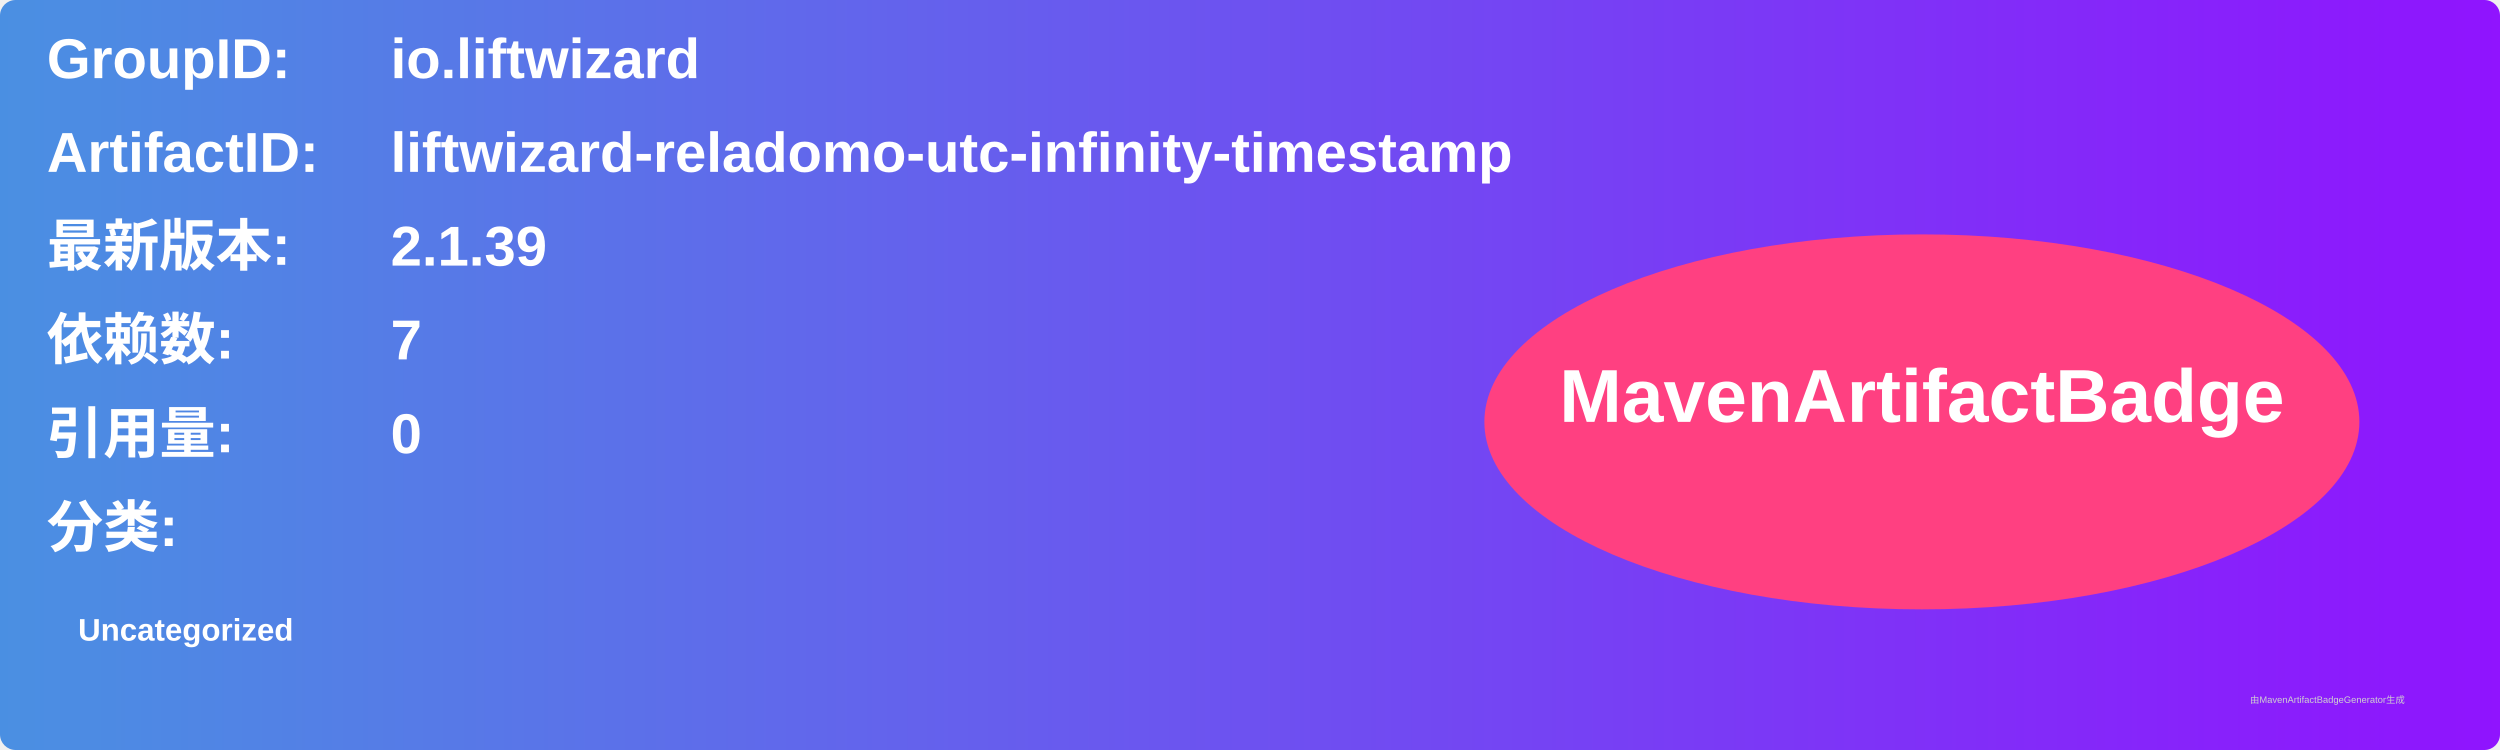
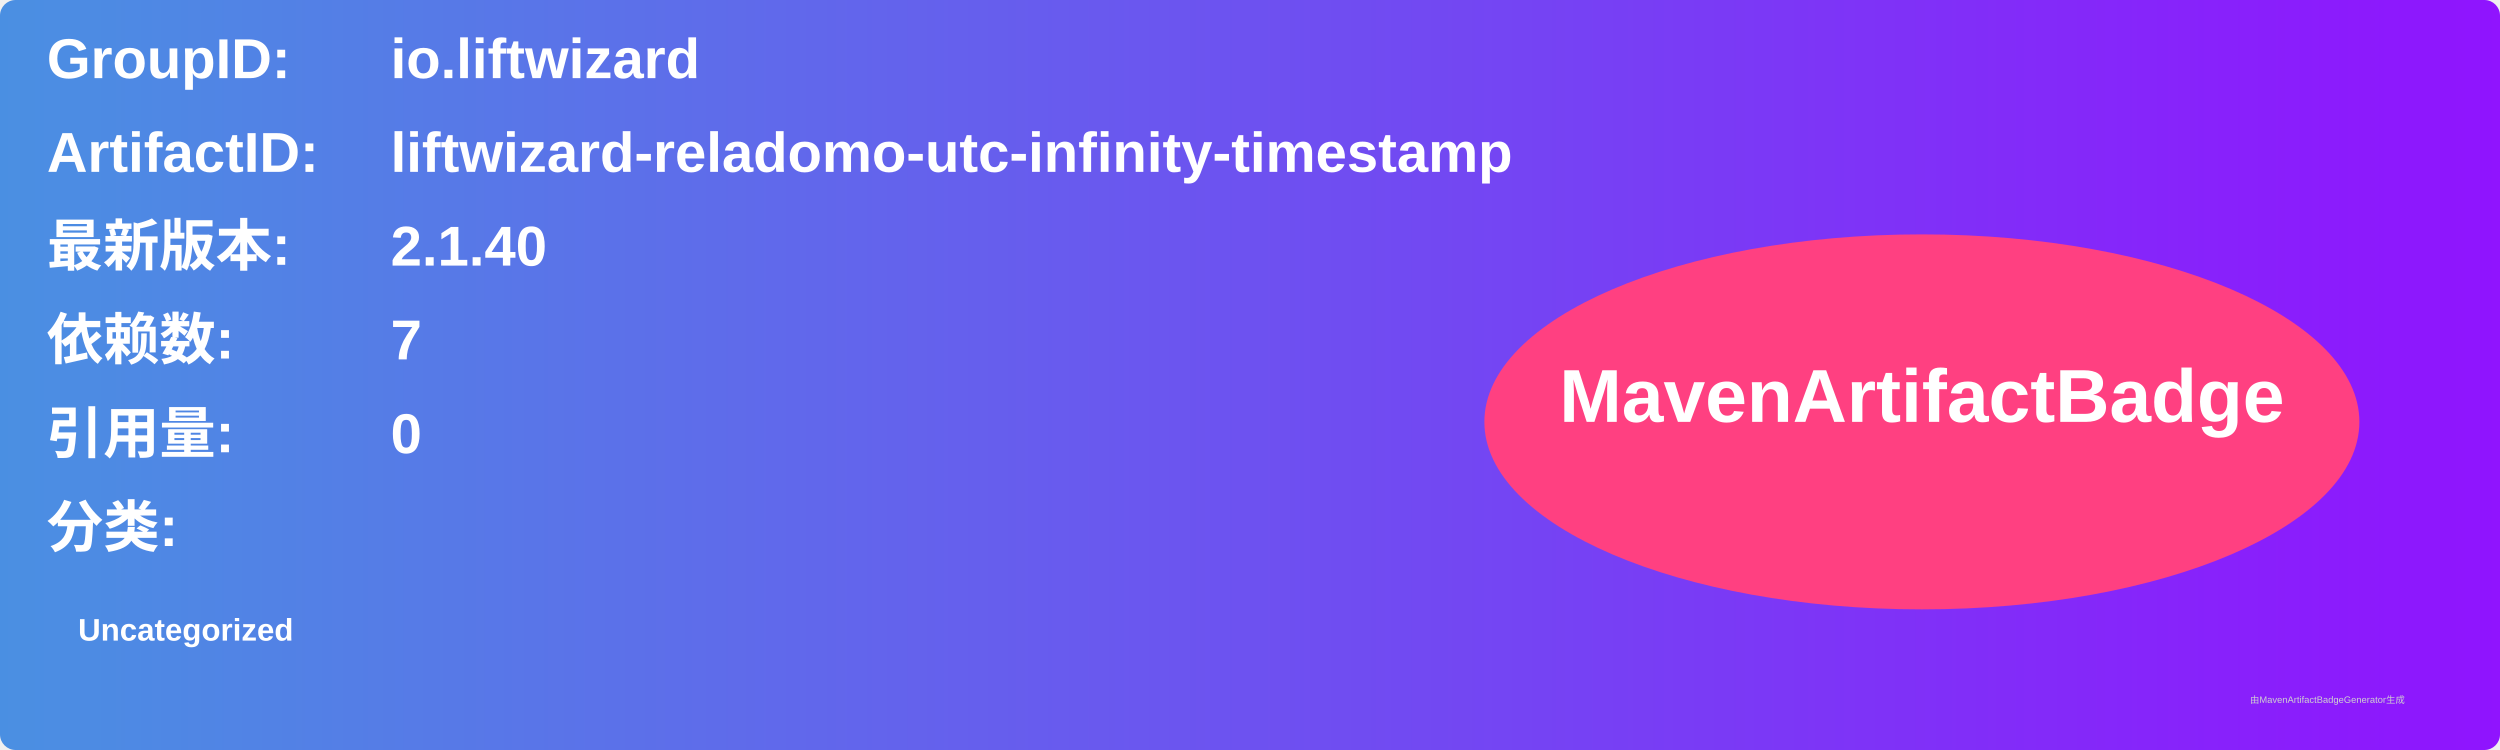
<svg xmlns="http://www.w3.org/2000/svg" width="800" height="240" viewBox="0 0 800 240">
  <linearGradient id="grad" x1="0%" y1="0%" x2="100%" y2="0%">
    <stop offset="0%" stop-color="#4a90e2" />
    <stop offset="100%" stop-color="#9013fe" />
  </linearGradient>
  <rect width="100%" height="100%" rx="5" ry="5" fill="url(#grad)" />
  <g transform="translate(15, 15)">
    <text x="0" y="10" font-family="Arial" font-size="18" fill="white" font-weight="bold" width="260">GroupID:</text>
    <text x="110" y="10" font-family="Arial" font-size="18" fill="white" font-weight="bold" width="460">io.liftwizard</text>
    <text x="0" y="40" font-family="Arial" font-size="18" fill="white" font-weight="bold" width="260">ArtifactID:</text>
    <text x="110" y="40" font-family="Arial" font-size="18" fill="white" font-weight="bold" width="460">liftwizard-reladomo-utc-infinity-timestamp</text>
    <text x="0" y="70" font-family="Arial" font-size="18" fill="white" font-weight="bold">最新版本:</text>
    <text x="110" y="70" font-family="Arial" font-size="18" fill="white" font-weight="bold">
-       <tspan font-weight="bold">2.1.39</tspan>
+       <tspan font-weight="bold">2.1.40</tspan>
    </text>
    <text x="0" y="100" font-family="Arial" font-size="18" fill="white" font-weight="bold">依赖数: </text>
    <text x="110" y="100" font-family="Arial" font-size="18" fill="white">
      <tspan font-weight="bold">7</tspan>
    </text>
    <text x="0" y="130" font-family="Arial" font-size="18" fill="white" font-weight="bold">引用量: </text>
    <text x="110" y="130" font-family="Arial" font-size="18" fill="white">
      <tspan font-weight="bold">0</tspan>
    </text>
    <text x="0" y="160" font-family="Arial" font-size="18" fill="white" font-weight="bold">分类:</text>
    <text x="10" y="190" font-family="Arial" font-size="10" fill="white">
      <tspan font-weight="bold">Uncategorized</tspan>
    </text>
    <ellipse cx="600" cy="120" rx="140" ry="60" fill="#ff4081" />
    <text x="600" y="120" text-anchor="middle" font-family="Arial" font-size="24" fill="white" font-weight="bold">MavenArtifactBadge</text>
  </g>
  <text x="720" y="225" font-family="Arial" font-size="3" fill="#d0d0d0">由MavenArtifactBadgeGenerator生成</text>
</svg>
